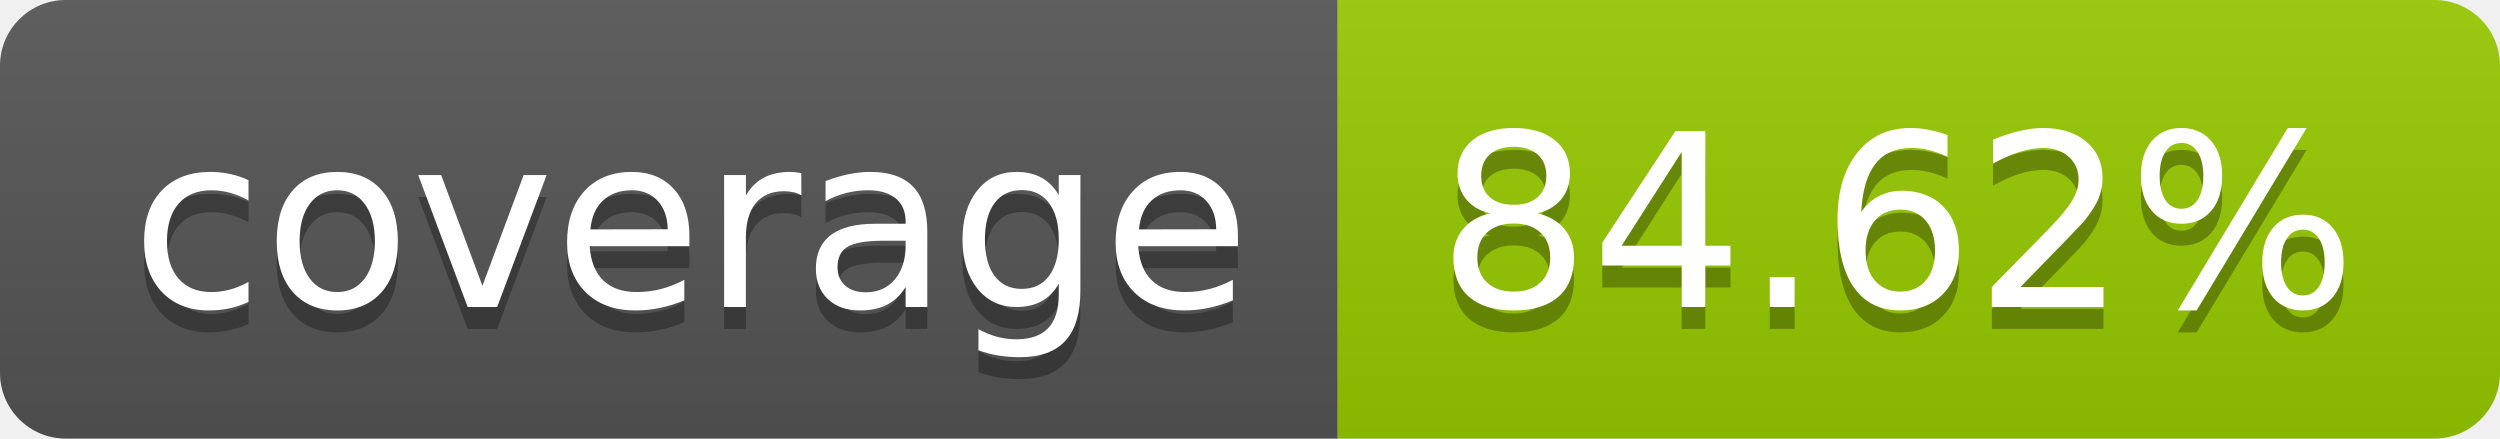
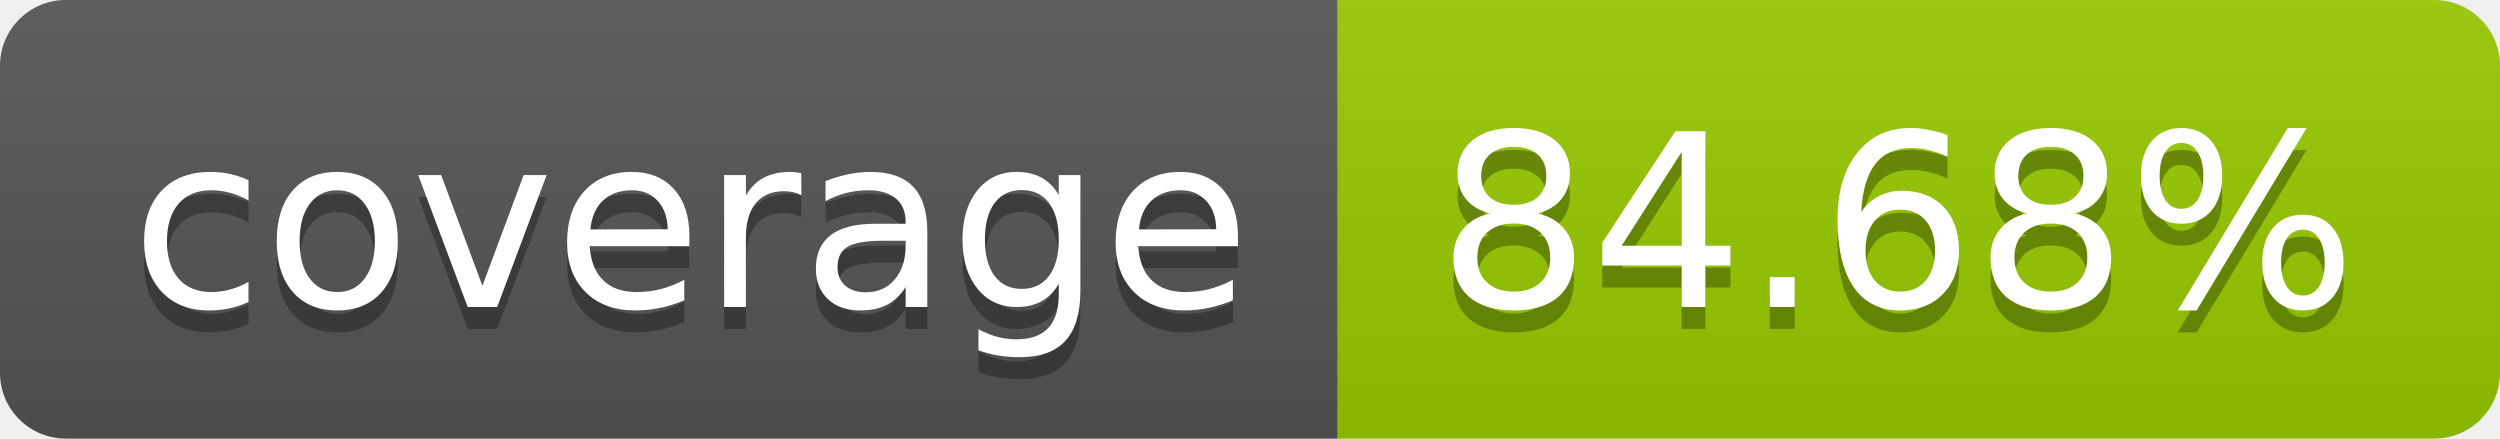
- <svg xmlns="http://www.w3.org/2000/svg" width="114" height="20" role="img" aria-label="coverage: 84.62%">
+ <svg xmlns="http://www.w3.org/2000/svg" width="114" height="20" role="img" aria-label="coverage: 84.68%">
  <linearGradient id="s" x2="0" y2="100%">
    <stop offset="0" stop-color="#bbb" stop-opacity=".1" />
    <stop offset="1" stop-opacity=".1" />
  </linearGradient>
  <clipPath id="r">
    <rect width="114" height="20" rx="3" fill="#fff" />
  </clipPath>
  <g clip-path="url(#r)">
    <rect width="61" height="20" fill="#555" />
    <rect x="61" width="53" height="20" fill="#97ca00" />
    <rect width="114" height="20" fill="url(#s)" />
  </g>
  <g fill="#fff" text-anchor="middle" font-family="Verdana,Geneva,DejaVu Sans,sans-serif" text-rendering="geometricPrecision" font-size="110">
    <text aria-hidden="true" x="315" y="150" fill="#010101" fill-opacity=".3" transform="scale(.1)" textLength="510">coverage</text>
    <text x="315" y="140" transform="scale(.1)" fill="#fff" textLength="510">coverage</text>
-     <text aria-hidden="true" x="865" y="150" fill="#010101" fill-opacity=".3" transform="scale(.1)" textLength="430">84.62%</text>
-     <text x="865" y="140" transform="scale(.1)" fill="#fff" textLength="430">84.62%</text>
+     <text aria-hidden="true" x="865" y="150" fill="#010101" fill-opacity=".3" transform="scale(.1)" textLength="430">84.68%</text>
+     <text x="865" y="140" transform="scale(.1)" fill="#fff" textLength="430">84.68%</text>
  </g>
</svg>
